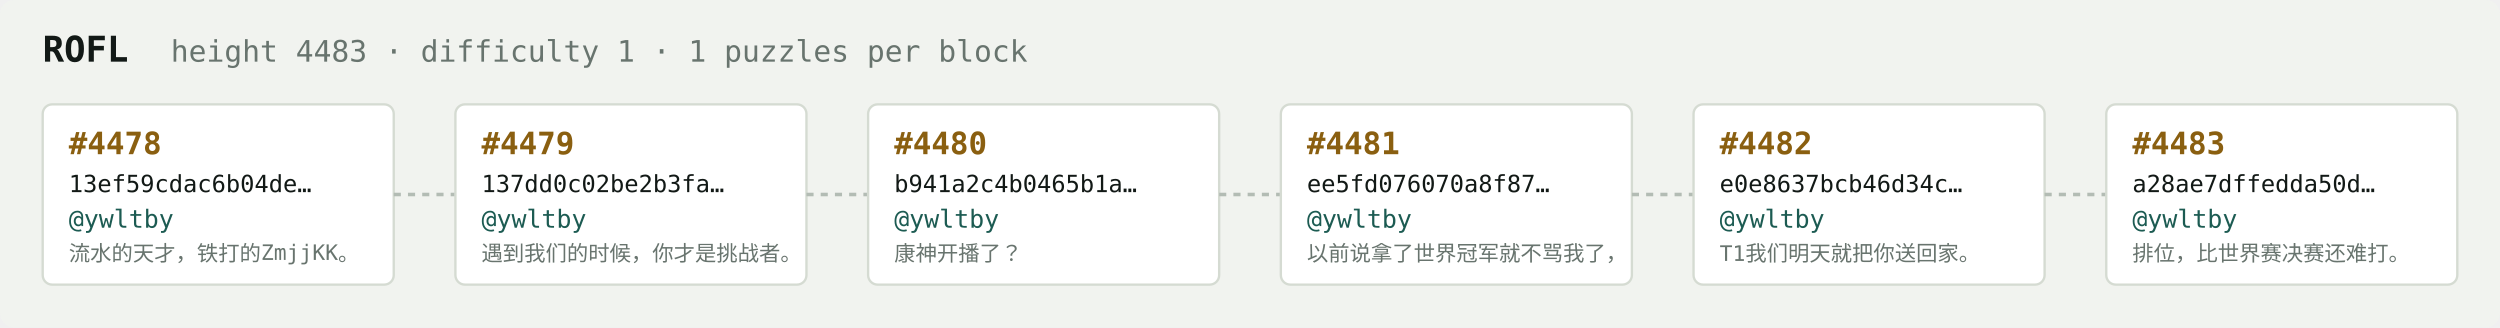
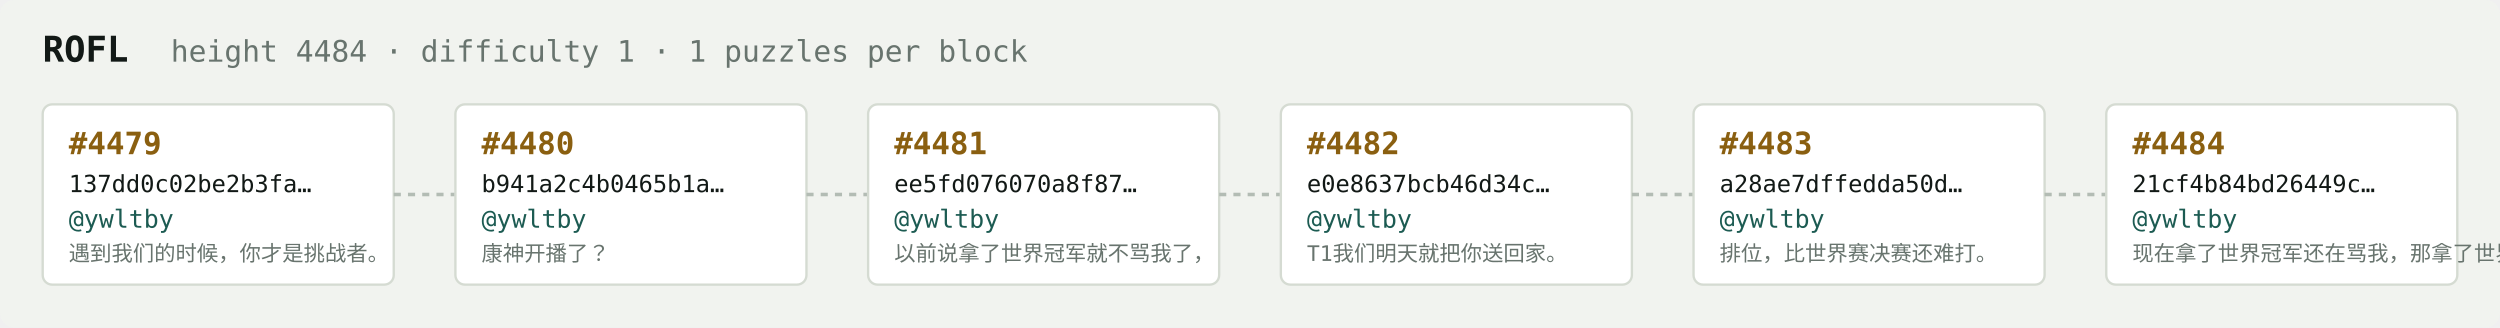
<svg xmlns="http://www.w3.org/2000/svg" width="1054" height="138" viewBox="0 0 1054 138" font-family="ui-monospace,SFMono-Regular,Menlo,monospace">
  <rect fill="#f1f3ef" width="1054" height="138" rx="6" />
  <text x="18" y="26" fill="#121916" font-size="15" font-weight="700">ROFL</text>
-   <text x="72" y="26" fill="#68746e" font-size="12.5">height 4483 · difficulty 1 · 1 puzzles per block</text>
+   <text x="72" y="26" fill="#68746e" font-size="12.5">height 4484 · difficulty 1 · 1 puzzles per block</text>
  <rect x="18" y="44" width="148" height="76" rx="4" fill="#ffffff" stroke="#d5dbd2" stroke-width="1" />
-   <text x="29" y="65" fill="#8a5f10" font-size="13" font-weight="700">#4478</text>
-   <text x="29" y="81" fill="#121916" font-size="10">13ef59cdac6b04de…</text>
+   <text x="29" y="65" fill="#8a5f10" font-size="13" font-weight="700">#4479</text>
+   <text x="29" y="81" fill="#121916" font-size="10">137dd0c02be2b3fa…</text>
  <text x="29" y="96" fill="#1c5b52" font-size="10.5">@ywltby</text>
-   <text x="29" y="110" fill="#68746e" font-size="9">流水的天才，铁打的ZmjjKK。</text>
+   <text x="29" y="110" fill="#68746e" font-size="9">遇到我们的时候，你才是挑战者。</text>
  <line x1="166" y1="82.0" x2="192" y2="82.0" stroke="#b3bcb4" stroke-width="1.5" stroke-dasharray="3 3" />
  <rect x="192" y="44" width="148" height="76" rx="4" fill="#ffffff" stroke="#d5dbd2" stroke-width="1" />
-   <text x="203" y="65" fill="#8a5f10" font-size="13" font-weight="700">#4479</text>
-   <text x="203" y="81" fill="#121916" font-size="10">137dd0c02be2b3fa…</text>
+   <text x="203" y="65" fill="#8a5f10" font-size="13" font-weight="700">#4480</text>
+   <text x="203" y="81" fill="#121916" font-size="10">b941a2c4b0465b1a…</text>
  <text x="203" y="96" fill="#1c5b52" font-size="10.5">@ywltby</text>
-   <text x="203" y="110" fill="#68746e" font-size="9">遇到我们的时候，你才是挑战者。</text>
+   <text x="203" y="110" fill="#68746e" font-size="9">康神开播了？</text>
  <line x1="340" y1="82.0" x2="366" y2="82.0" stroke="#b3bcb4" stroke-width="1.5" stroke-dasharray="3 3" />
  <rect x="366" y="44" width="148" height="76" rx="4" fill="#ffffff" stroke="#d5dbd2" stroke-width="1" />
-   <text x="377" y="65" fill="#8a5f10" font-size="13" font-weight="700">#4480</text>
-   <text x="377" y="81" fill="#121916" font-size="10">b941a2c4b0465b1a…</text>
+   <text x="377" y="65" fill="#8a5f10" font-size="13" font-weight="700">#4481</text>
+   <text x="377" y="81" fill="#121916" font-size="10">ee5fd076070a8f87…</text>
  <text x="377" y="96" fill="#1c5b52" font-size="10.5">@ywltby</text>
-   <text x="377" y="110" fill="#68746e" font-size="9">康神开播了？</text>
+   <text x="377" y="110" fill="#68746e" font-size="9">以前说拿了世界冠军就不骂我了，</text>
  <line x1="514" y1="82.0" x2="540" y2="82.0" stroke="#b3bcb4" stroke-width="1.5" stroke-dasharray="3 3" />
  <rect x="540" y="44" width="148" height="76" rx="4" fill="#ffffff" stroke="#d5dbd2" stroke-width="1" />
-   <text x="551" y="65" fill="#8a5f10" font-size="13" font-weight="700">#4481</text>
-   <text x="551" y="81" fill="#121916" font-size="10">ee5fd076070a8f87…</text>
+   <text x="551" y="65" fill="#8a5f10" font-size="13" font-weight="700">#4482</text>
+   <text x="551" y="81" fill="#121916" font-size="10">e0e8637bcb46d34c…</text>
  <text x="551" y="96" fill="#1c5b52" font-size="10.5">@ywltby</text>
-   <text x="551" y="110" fill="#68746e" font-size="9">以前说拿了世界冠军就不骂我了，</text>
+   <text x="551" y="110" fill="#68746e" font-size="9">T1我们明天就把你送回家。</text>
  <line x1="688" y1="82.0" x2="714" y2="82.0" stroke="#b3bcb4" stroke-width="1.5" stroke-dasharray="3 3" />
  <rect x="714" y="44" width="148" height="76" rx="4" fill="#ffffff" stroke="#d5dbd2" stroke-width="1" />
-   <text x="725" y="65" fill="#8a5f10" font-size="13" font-weight="700">#4482</text>
-   <text x="725" y="81" fill="#121916" font-size="10">e0e8637bcb46d34c…</text>
+   <text x="725" y="65" fill="#8a5f10" font-size="13" font-weight="700">#4483</text>
+   <text x="725" y="81" fill="#121916" font-size="10">a28ae7dffedda50d…</text>
  <text x="725" y="96" fill="#1c5b52" font-size="10.5">@ywltby</text>
-   <text x="725" y="110" fill="#68746e" font-size="9">T1我们明天就把你送回家。</text>
+   <text x="725" y="110" fill="#68746e" font-size="9">排位，比世界赛决赛还难打。</text>
  <line x1="862" y1="82.0" x2="888" y2="82.0" stroke="#b3bcb4" stroke-width="1.5" stroke-dasharray="3 3" />
  <rect x="888" y="44" width="148" height="76" rx="4" fill="#ffffff" stroke="#d5dbd2" stroke-width="1" />
-   <text x="899" y="65" fill="#8a5f10" font-size="13" font-weight="700">#4483</text>
-   <text x="899" y="81" fill="#121916" font-size="10">a28ae7dffedda50d…</text>
+   <text x="899" y="65" fill="#8a5f10" font-size="13" font-weight="700">#4484</text>
+   <text x="899" y="81" fill="#121916" font-size="10">21cf4b84bd26449c…</text>
  <text x="899" y="96" fill="#1c5b52" font-size="10.5">@ywltby</text>
-   <text x="899" y="110" fill="#68746e" font-size="9">排位，比世界赛决赛还难打。</text>
+   <text x="899" y="110" fill="#68746e" font-size="9">现在拿了世界冠军还在骂我，那拿了世界冠军有…</text>
</svg>
